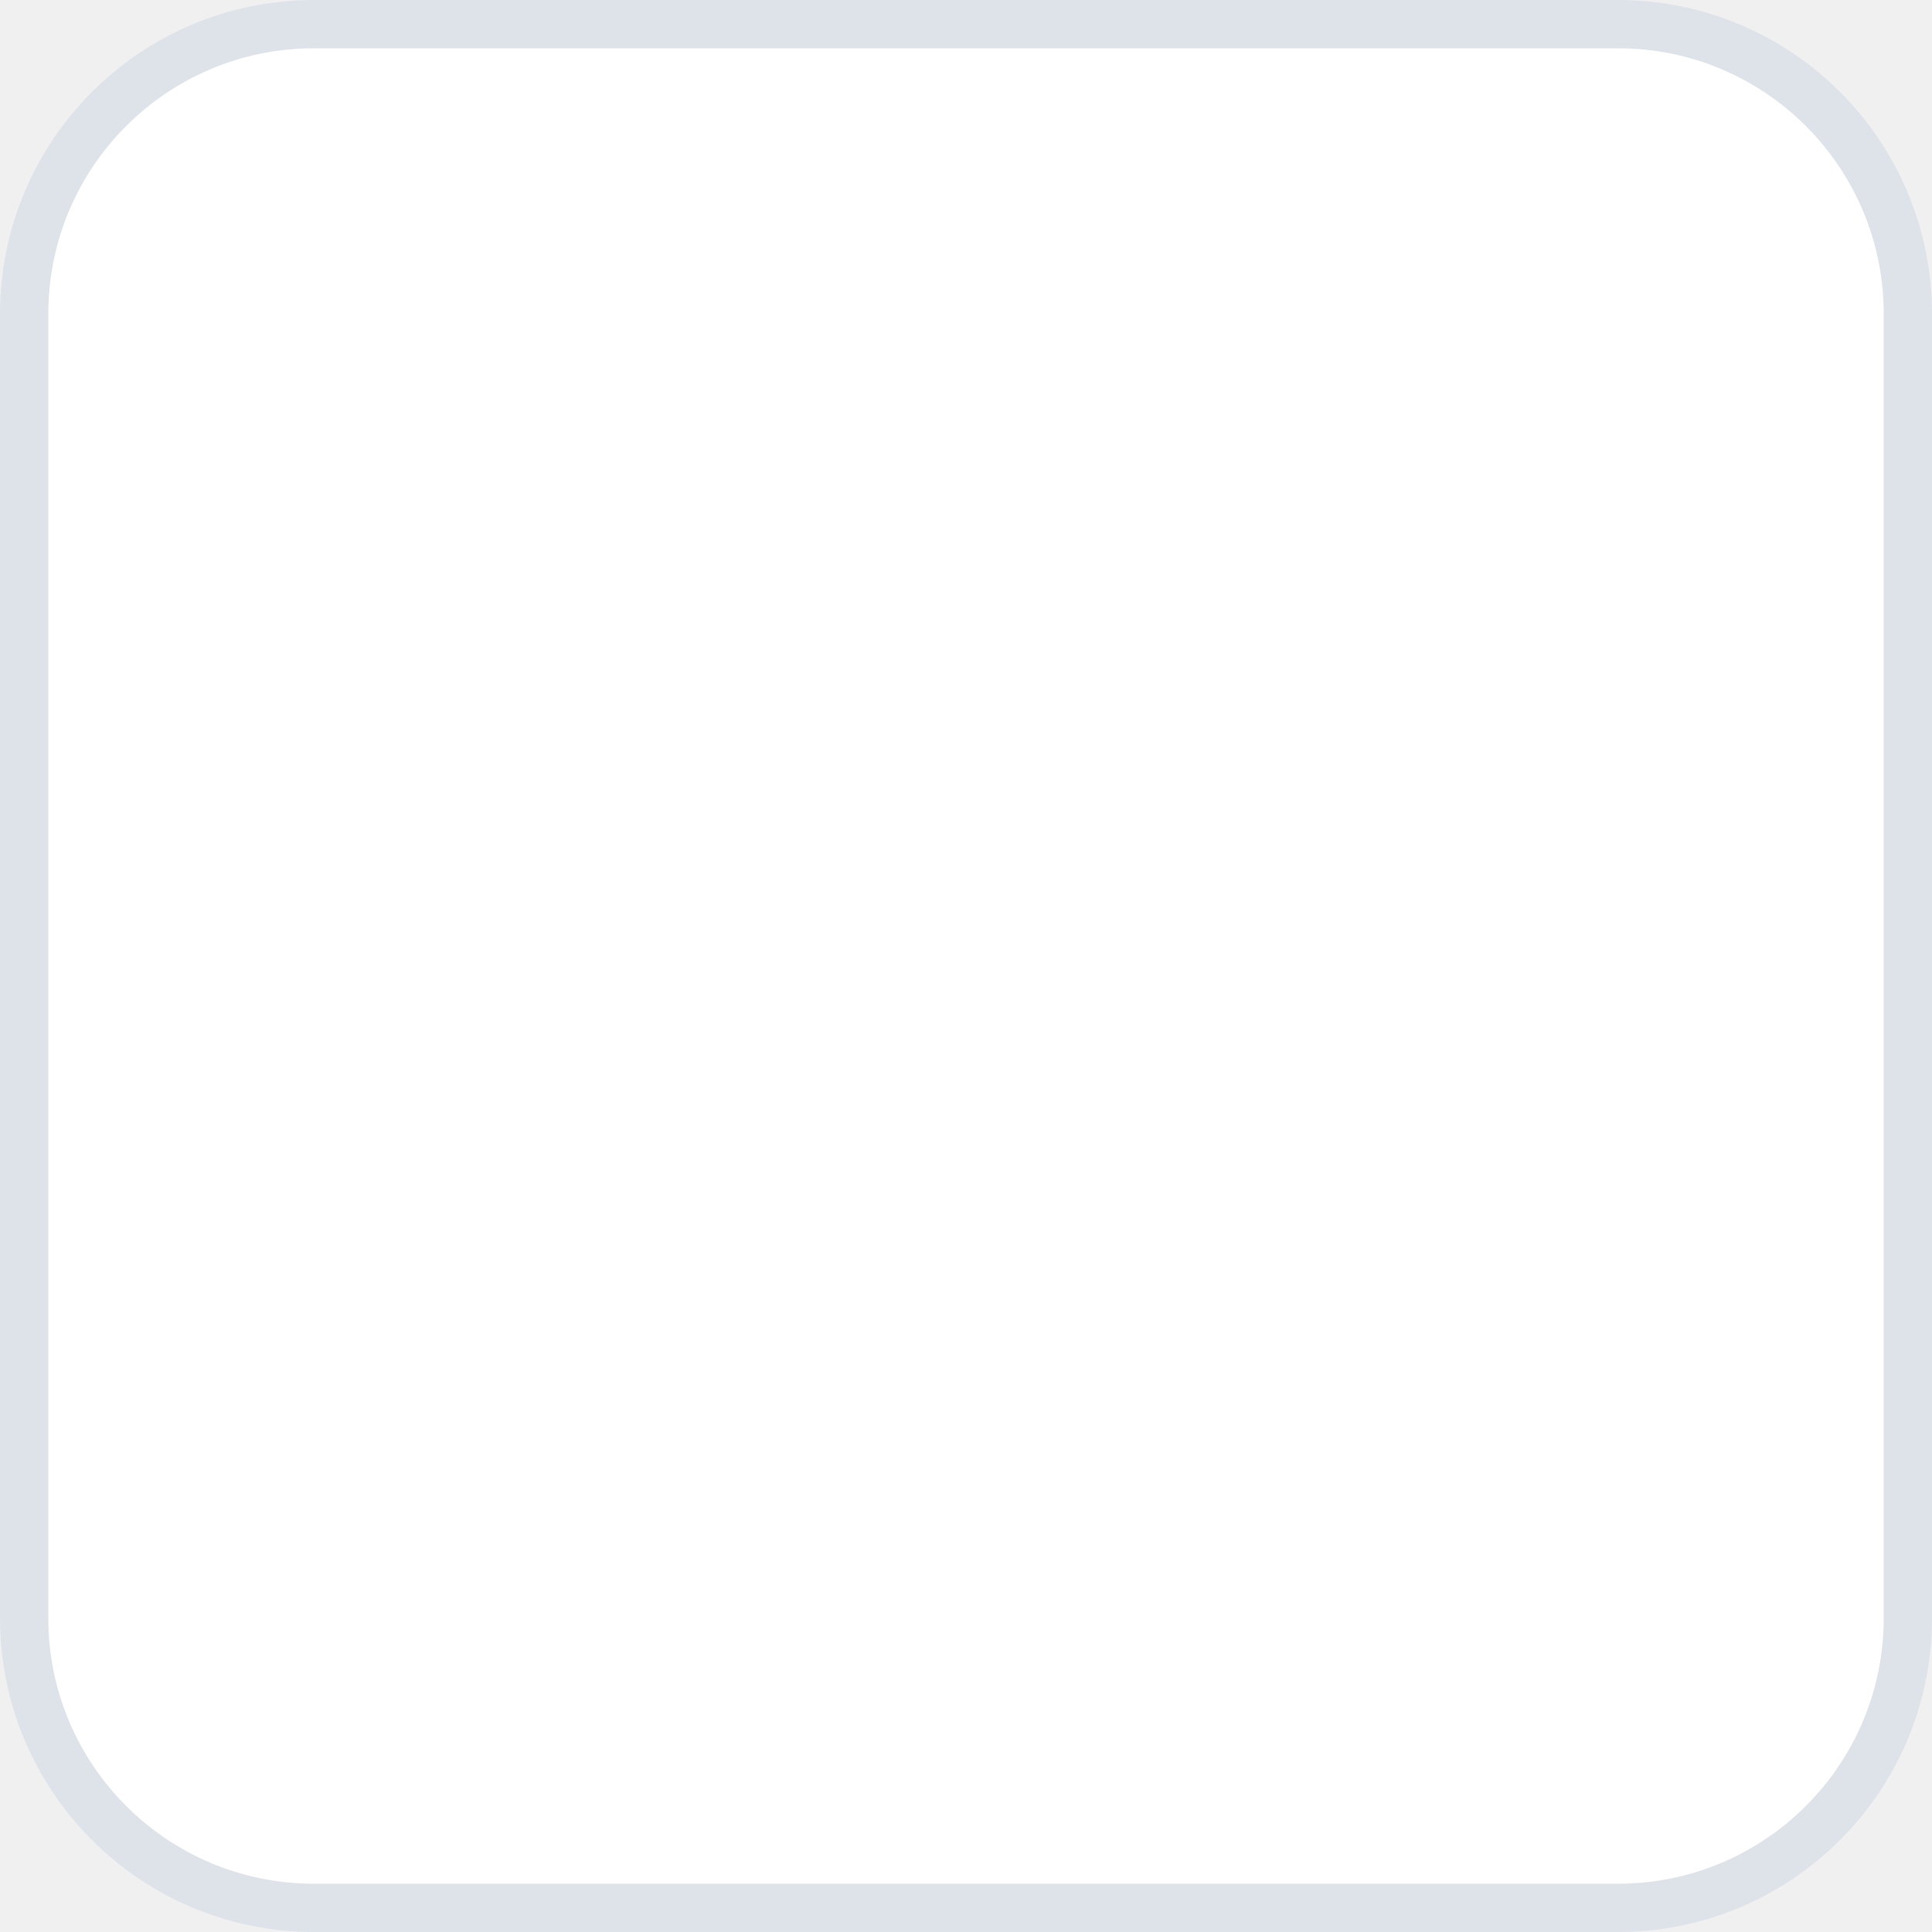
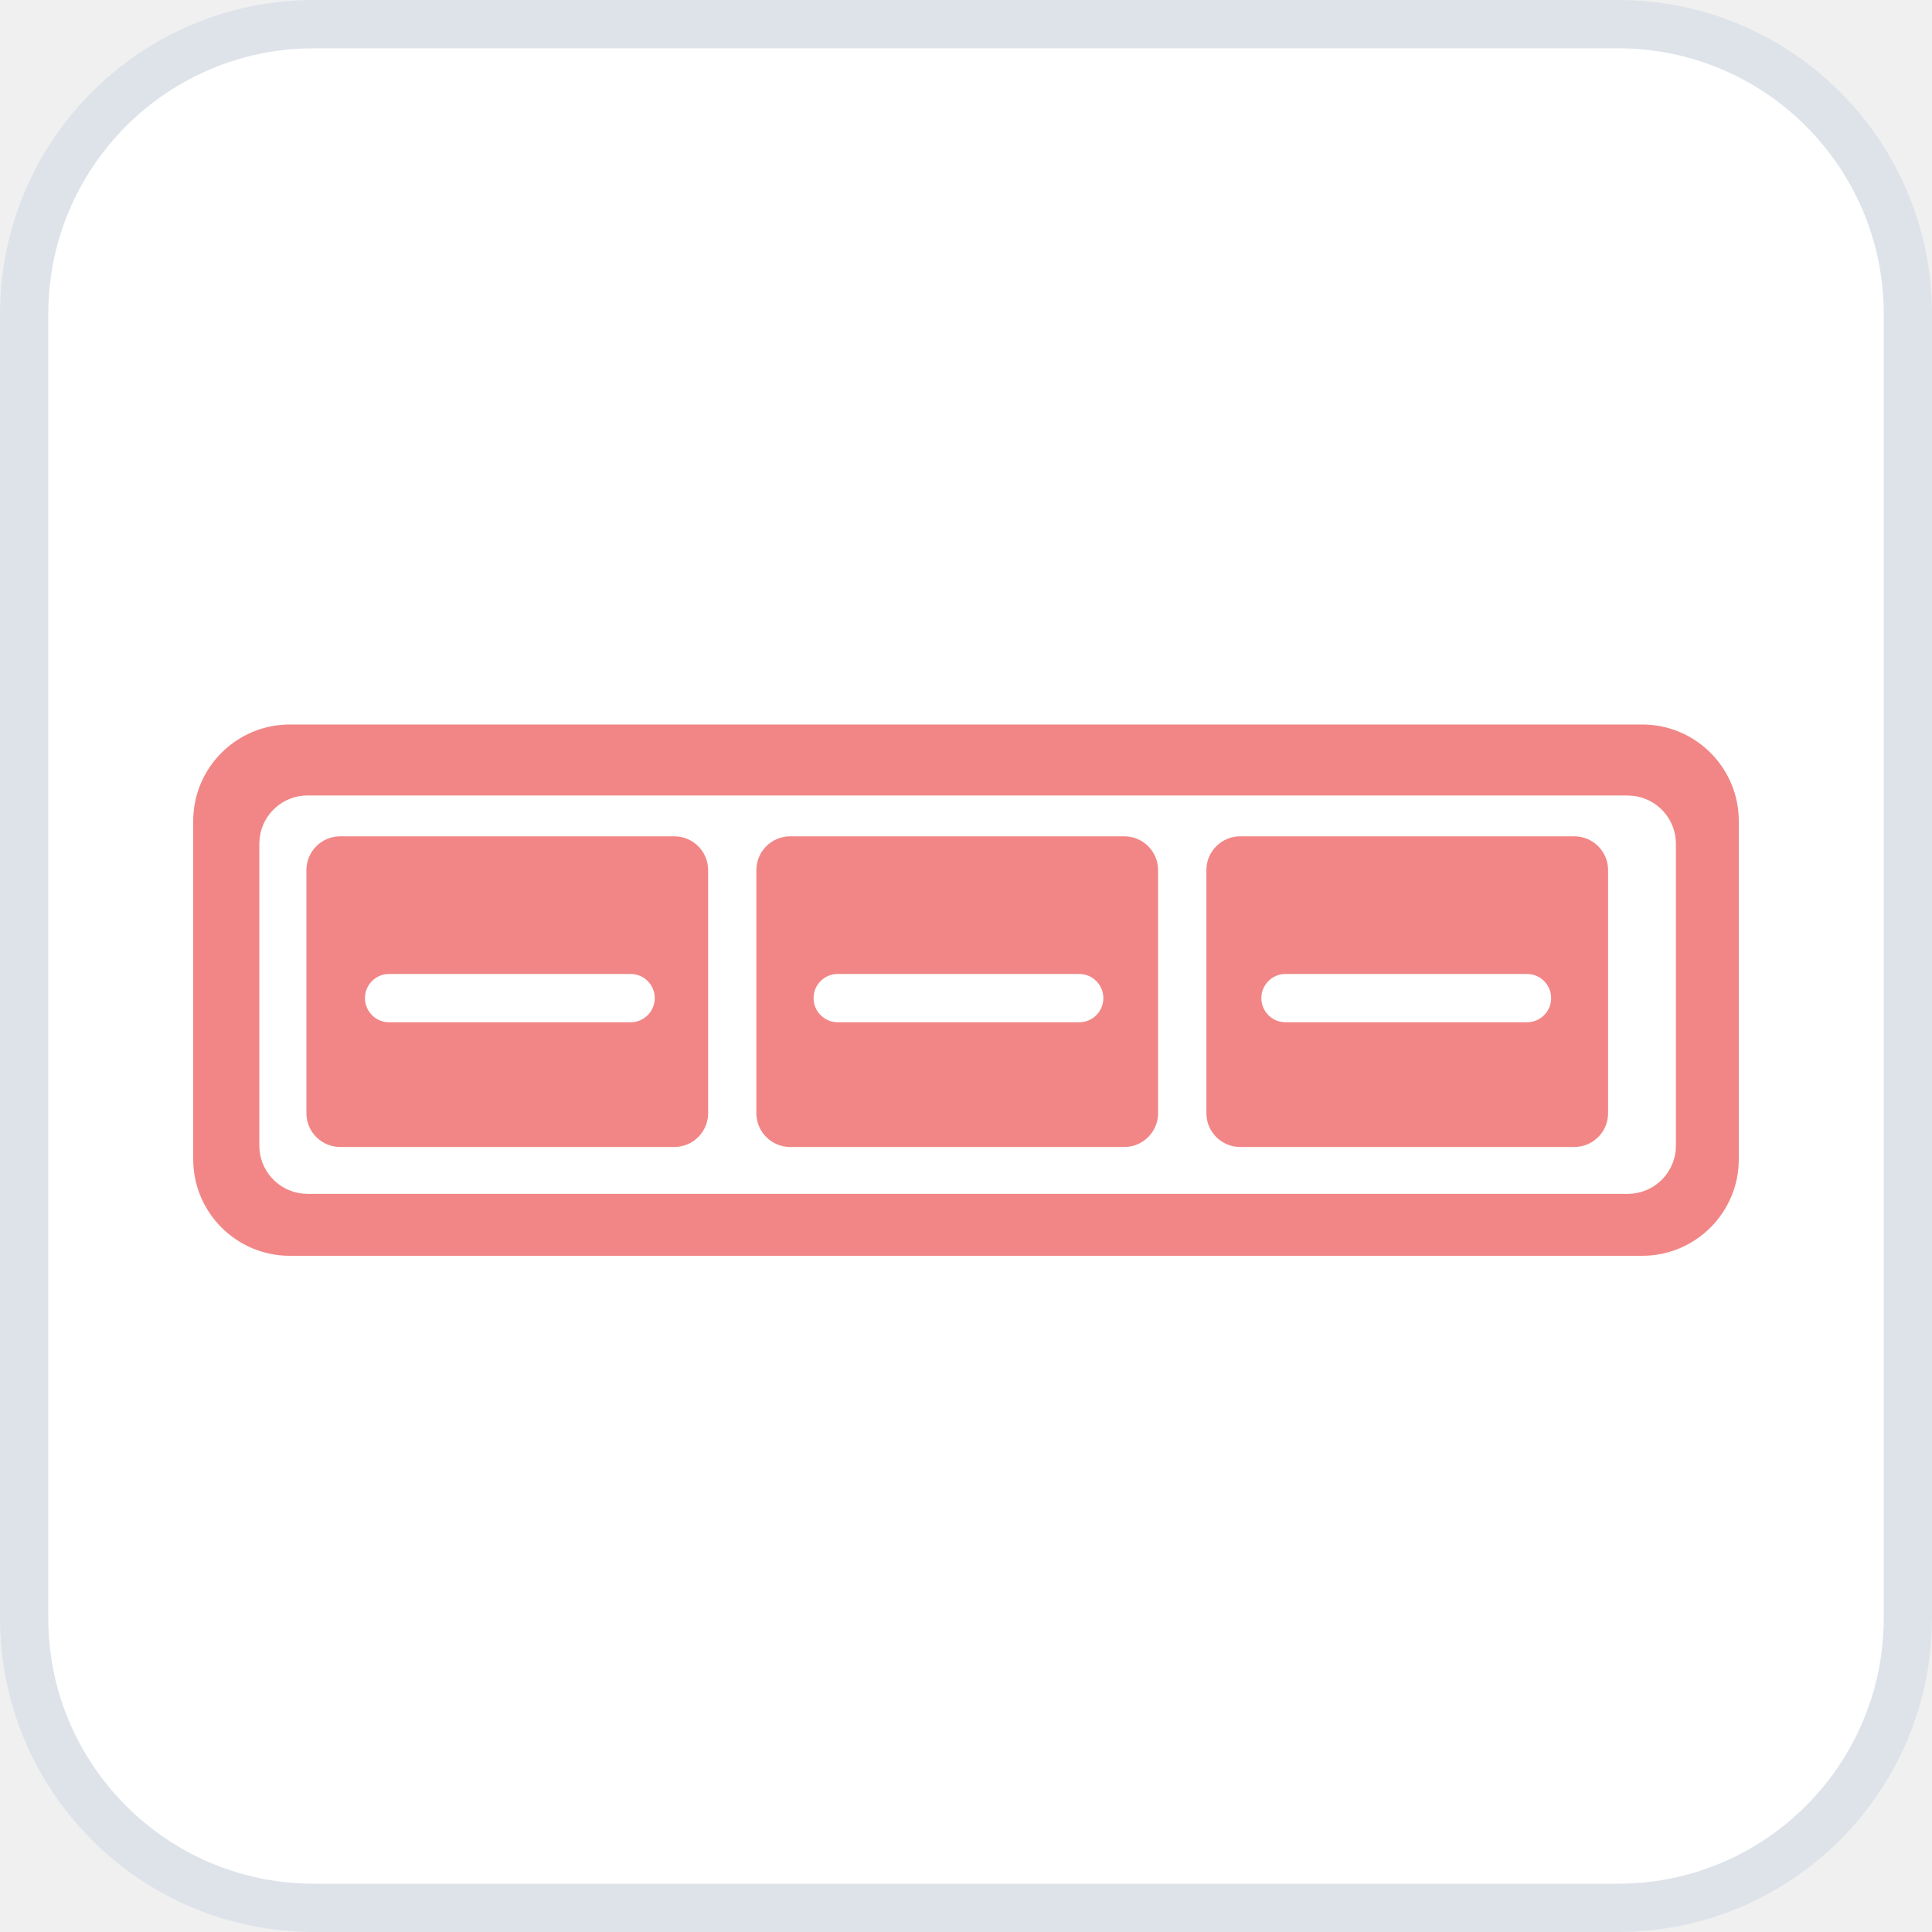
<svg xmlns="http://www.w3.org/2000/svg" width="40" height="40" viewBox="0 0 40 40">
-   <rect x=".5" y=".5" width="39" height="39" rx="6" fill="#FFF" stroke="#DEE3EA" fill-rule="evenodd" />
+   <g fill="none" fill-rule="evenodd">
+     <rect stroke="#DEE3EA" fill="#FFF" x=".5" y=".5" width="39" height="39" rx="6" />
+     <path d="M34 15a2 2 0 0 1 2 2v7a2 2 0 0 1-2 2H6a2 2 0 0 1-2-2v-7a2 2 0 0 1 2-2h28zm-.302 1.469H6.368a1 1 0 0 0-.992.883l-.007.117v6.25a1 1 0 0 0 .883.992l.117.007h27.33a1 1 0 0 0 .993-.883l.006-.117V17.47a1 1 0 0 0-.883-.993l-.117-.007z" fill="#F28686" fill-rule="nonzero" />
+     <g transform="translate(15.66 17.315)">
+       <path d="M.7 0h6.917a.7.7 0 0 1 .7.7v5.032a.7.7 0 0 1-.7.7H.7a.7.7 0 0 1-.7-.7V.7A.7.7 0 0 1 .7 0z" fill="#F28686" />
+       <rect fill="#FFF" transform="matrix(1 0 0 -1 0 6.7)" x="1.184" y="2.85" width="6" height="1" rx=".5" />
+     </g>
+     <g transform="translate(6.344 17.315)">
+       <path d="M.7 0h6.917a.7.7 0 0 1 .7.7v5.032a.7.7 0 0 1-.7.7H.7a.7.7 0 0 1-.7-.7V.7A.7.7 0 0 1 .7 0z" fill="#F28686" />
+       <rect fill="#FFF" transform="matrix(1 0 0 -1 0 6.7)" x="1.212" y="2.85" width="6" height="1" rx=".5" />
+     </g>
+     <g transform="translate(24.977 17.315)">
+       <path d="M.7 0h6.917a.7.7 0 0 1 .7.7v5.032a.7.7 0 0 1-.7.7H.7a.7.7 0 0 1-.7-.7V.7A.7.7 0 0 1 .7 0z" fill="#F28686" />
+       <rect fill="#FFF" transform="matrix(1 0 0 -1 0 6.7)" x="1.138" y="2.85" width="6" height="1" rx=".5" />
+     </g>
+   </g>
</svg>
